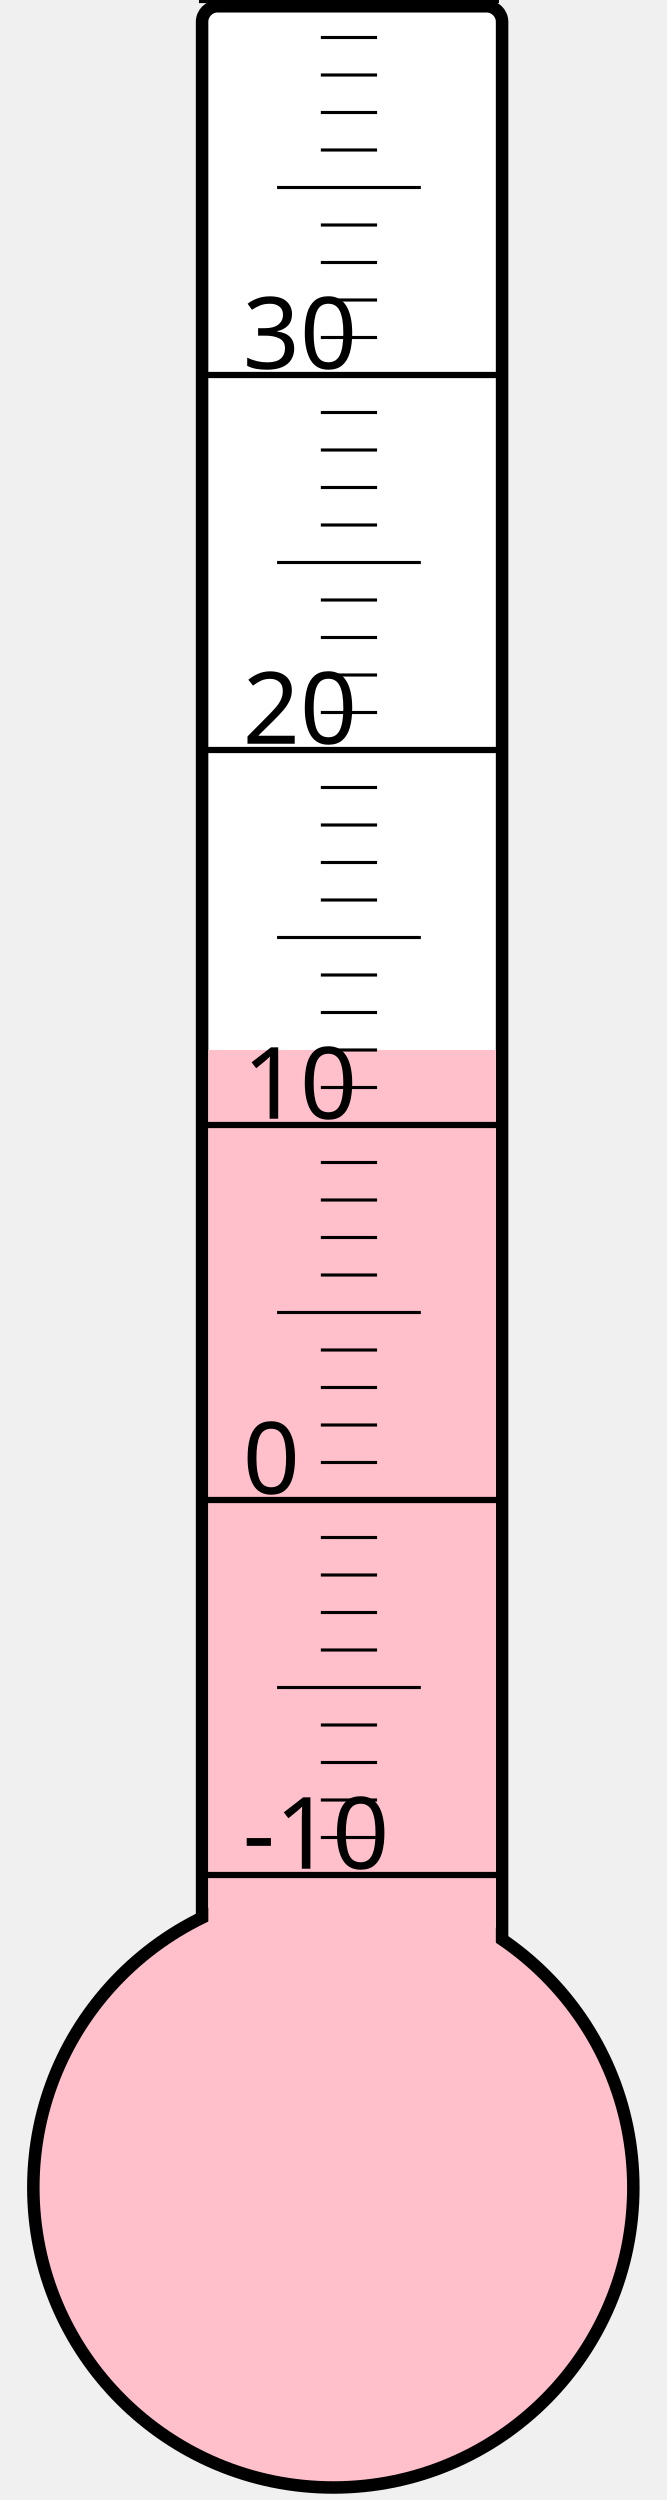
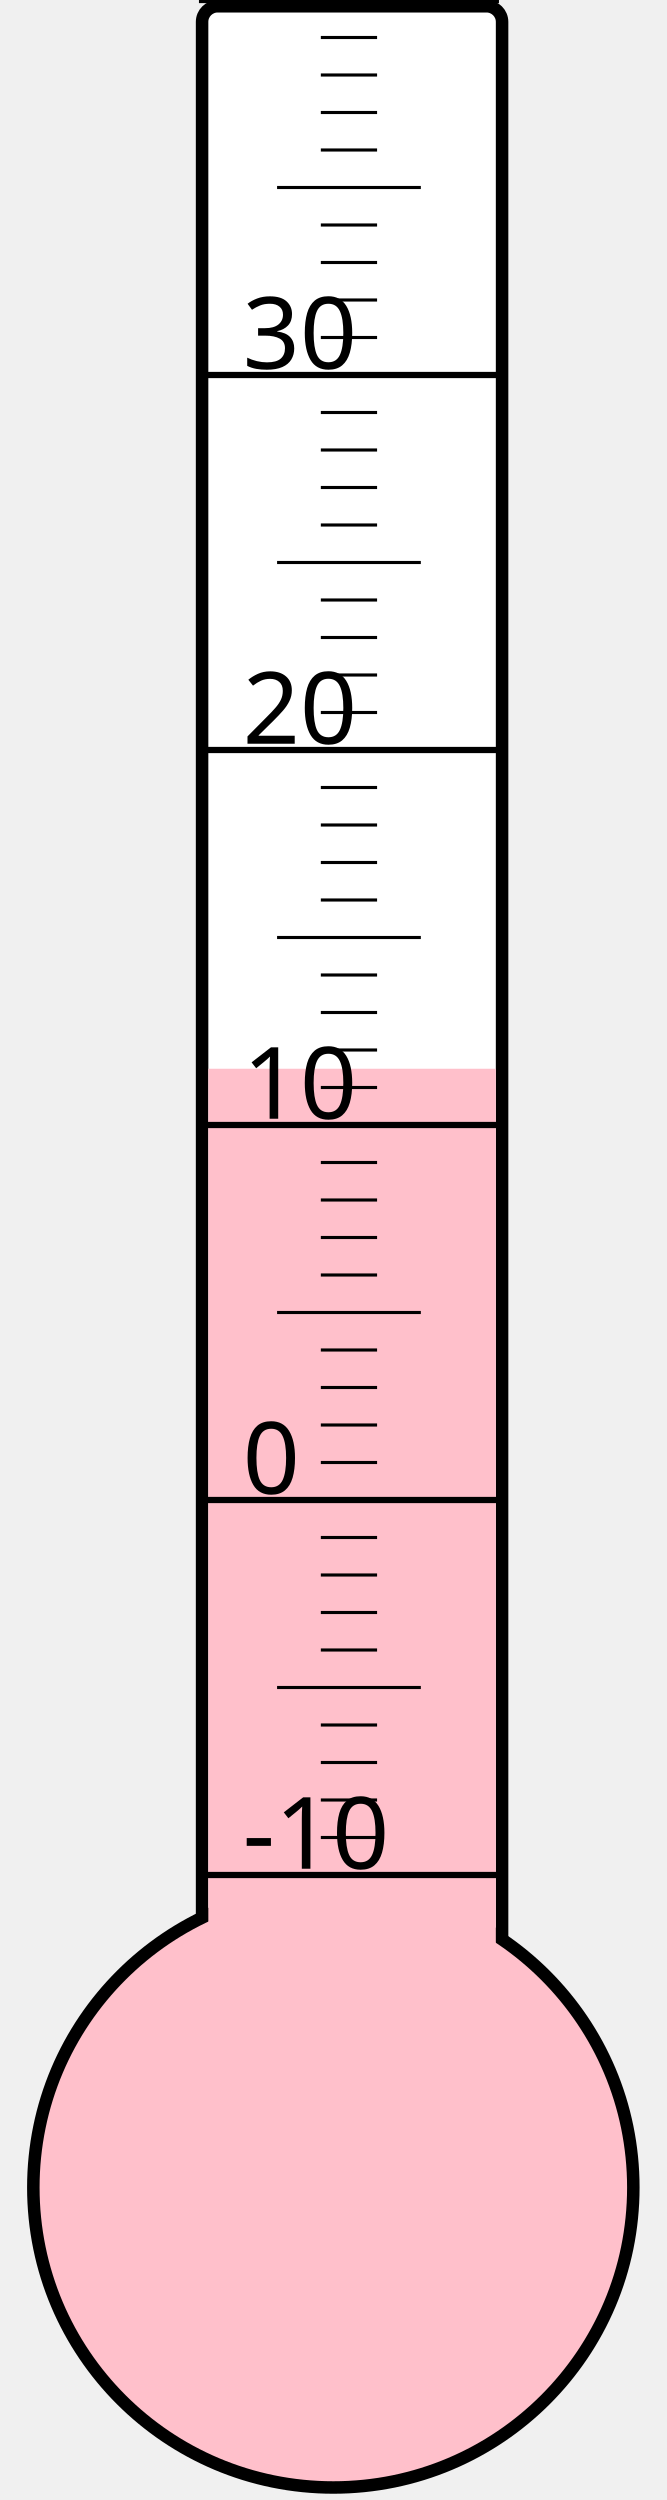
<svg xmlns="http://www.w3.org/2000/svg" width="40px" height="150px" viewBox="0 0 200 800">
  <rect width="200" height="800" x="0" y="0" style="fill: #ffffeb; fill-opacity: 0;" />
  <rect width="96" height="680" x="58" y="2" rx="5" ry="5" style="fill: white; fill-opacity: 1; stroke: black; stroke-width: 4;" />
  <circle cx="100" cy="700" r="96" style="fill: pink; stroke: black; stroke-width: 4;" />
-   <rect width="92" height="364.0" x="60" y="336.0" style="fill: pink; fill-opacity: 1; stroke-width: 0;" />
+   <rect width="92" height="358.0" x="60" y="342.0" style="fill: pink; fill-opacity: 1; stroke-width: 0;" />
  <text x="71" y="598" style="font-family: sans-serif; font-size: 24pt;">-10</text>
  <text x="71" y="478" style="font-family: sans-serif; font-size: 24pt;">0</text>
  <text x="71" y="358" style="font-family: sans-serif; font-size: 24pt;">10</text>
  <text x="71" y="238" style="font-family: sans-serif; font-size: 24pt;">20</text>
  <text x="71" y="118" style="font-family: sans-serif; font-size: 24pt;">30</text>
  <g style="stroke: black;">
    <line x1="57" y1="600" x2="153" y2="600" style="stroke-width: 2;" />
    <line x1="96" y1="588" x2="114" y2="588" style="stroke-width: 1;" />
    <line x1="96" y1="576" x2="114" y2="576" style="stroke-width: 1;" />
    <line x1="96" y1="564" x2="114" y2="564" style="stroke-width: 1;" />
    <line x1="96" y1="552" x2="114" y2="552" style="stroke-width: 1;" />
    <line x1="82" y1="540" x2="128" y2="540" style="stroke-width: 1;" />
    <line x1="96" y1="528" x2="114" y2="528" style="stroke-width: 1;" />
    <line x1="96" y1="516" x2="114" y2="516" style="stroke-width: 1;" />
    <line x1="96" y1="504" x2="114" y2="504" style="stroke-width: 1;" />
    <line x1="96" y1="492" x2="114" y2="492" style="stroke-width: 1;" />
    <line x1="57" y1="480" x2="153" y2="480" style="stroke-width: 2;" />
    <line x1="96" y1="468" x2="114" y2="468" style="stroke-width: 1;" />
    <line x1="96" y1="456" x2="114" y2="456" style="stroke-width: 1;" />
    <line x1="96" y1="444" x2="114" y2="444" style="stroke-width: 1;" />
    <line x1="96" y1="432" x2="114" y2="432" style="stroke-width: 1;" />
    <line x1="82" y1="420" x2="128" y2="420" style="stroke-width: 1;" />
    <line x1="96" y1="408" x2="114" y2="408" style="stroke-width: 1;" />
    <line x1="96" y1="396" x2="114" y2="396" style="stroke-width: 1;" />
    <line x1="96" y1="384" x2="114" y2="384" style="stroke-width: 1;" />
    <line x1="96" y1="372" x2="114" y2="372" style="stroke-width: 1;" />
    <line x1="57" y1="360" x2="153" y2="360" style="stroke-width: 2;" />
    <line x1="96" y1="348" x2="114" y2="348" style="stroke-width: 1;" />
    <line x1="96" y1="336" x2="114" y2="336" style="stroke-width: 1;" />
    <line x1="96" y1="324" x2="114" y2="324" style="stroke-width: 1;" />
    <line x1="96" y1="312" x2="114" y2="312" style="stroke-width: 1;" />
    <line x1="82" y1="300" x2="128" y2="300" style="stroke-width: 1;" />
    <line x1="96" y1="288" x2="114" y2="288" style="stroke-width: 1;" />
    <line x1="96" y1="276" x2="114" y2="276" style="stroke-width: 1;" />
    <line x1="96" y1="264" x2="114" y2="264" style="stroke-width: 1;" />
    <line x1="96" y1="252" x2="114" y2="252" style="stroke-width: 1;" />
    <line x1="57" y1="240" x2="153" y2="240" style="stroke-width: 2;" />
    <line x1="96" y1="228" x2="114" y2="228" style="stroke-width: 1;" />
    <line x1="96" y1="216" x2="114" y2="216" style="stroke-width: 1;" />
    <line x1="96" y1="204" x2="114" y2="204" style="stroke-width: 1;" />
    <line x1="96" y1="192" x2="114" y2="192" style="stroke-width: 1;" />
    <line x1="82" y1="180" x2="128" y2="180" style="stroke-width: 1;" />
    <line x1="96" y1="168" x2="114" y2="168" style="stroke-width: 1;" />
    <line x1="96" y1="156" x2="114" y2="156" style="stroke-width: 1;" />
    <line x1="96" y1="144" x2="114" y2="144" style="stroke-width: 1;" />
    <line x1="96" y1="132" x2="114" y2="132" style="stroke-width: 1;" />
    <line x1="57" y1="120" x2="153" y2="120" style="stroke-width: 2;" />
    <line x1="96" y1="108" x2="114" y2="108" style="stroke-width: 1;" />
    <line x1="96" y1="96" x2="114" y2="96" style="stroke-width: 1;" />
    <line x1="96" y1="84" x2="114" y2="84" style="stroke-width: 1;" />
    <line x1="96" y1="72" x2="114" y2="72" style="stroke-width: 1;" />
    <line x1="82" y1="60" x2="128" y2="60" style="stroke-width: 1;" />
    <line x1="96" y1="48" x2="114" y2="48" style="stroke-width: 1;" />
    <line x1="96" y1="36" x2="114" y2="36" style="stroke-width: 1;" />
    <line x1="96" y1="24" x2="114" y2="24" style="stroke-width: 1;" />
    <line x1="96" y1="12" x2="114" y2="12" style="stroke-width: 1;" />
    <line x1="57" y1="0" x2="153" y2="0" style="stroke-width: 2;" />
  </g>
</svg>
